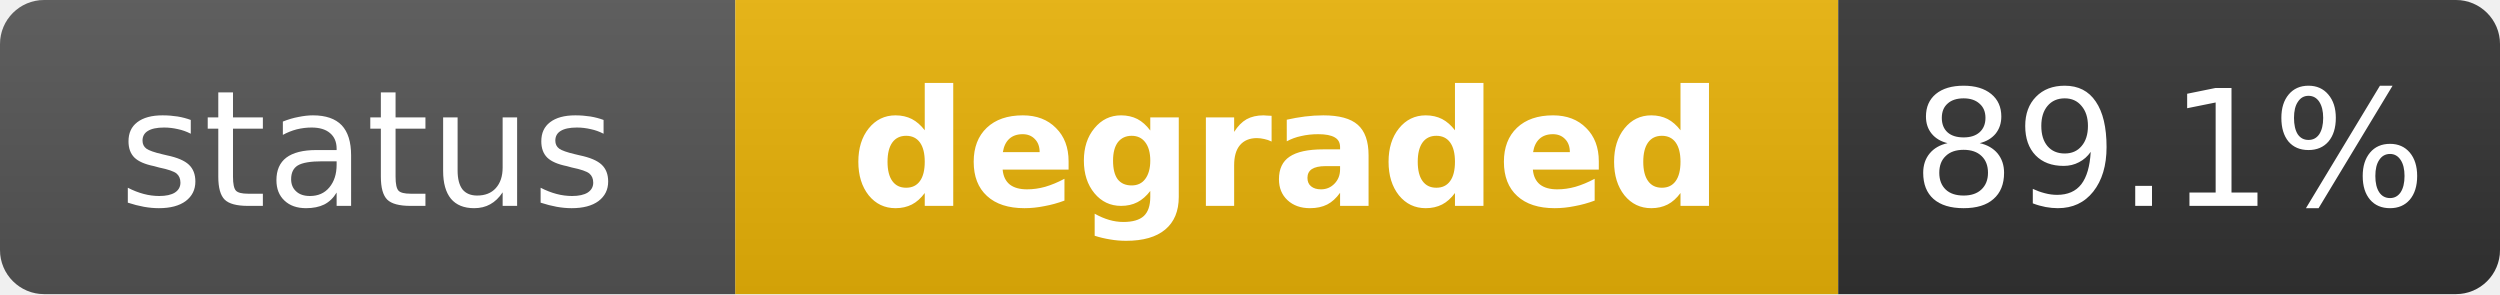
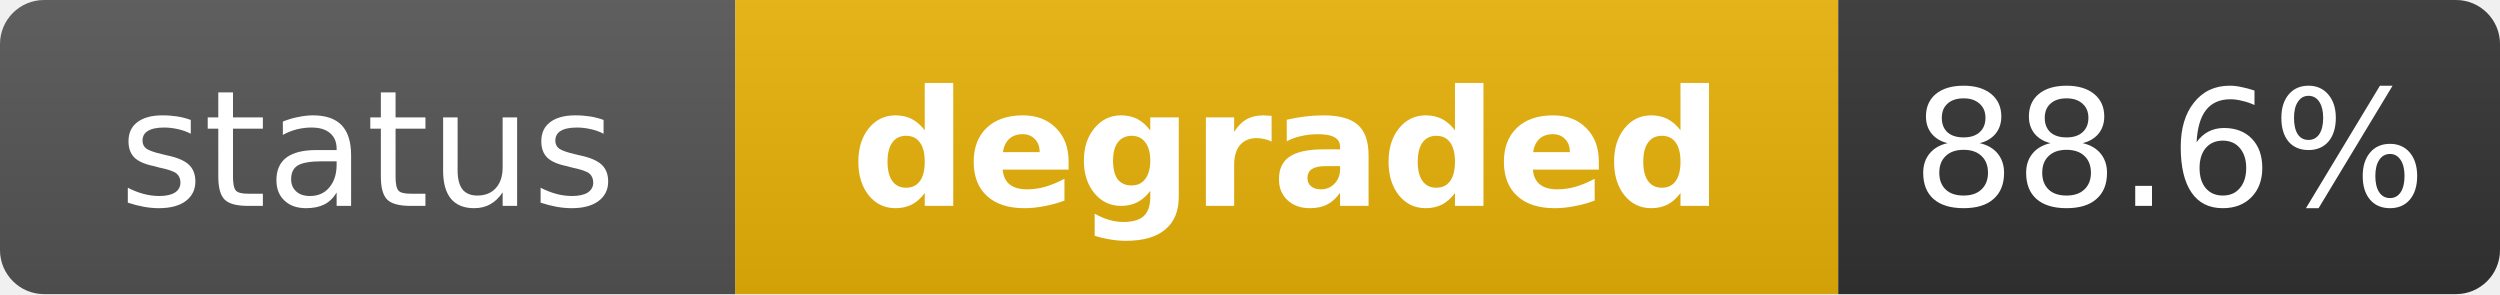
<svg xmlns="http://www.w3.org/2000/svg" width="170" height="20" role="img" aria-label="status: degraded">
  <linearGradient id="s" x2="0" y2="100%">
    <stop offset="0" stop-color="#bbb" stop-opacity=".1" />
    <stop offset="1" stop-opacity=".1" />
  </linearGradient>
  <clipPath id="r">
    <rect width="170" height="20" rx="3" fill="#fff" />
  </clipPath>
  <g clip-path="url(#r)">
    <rect width="50" height="20" fill="#555" />
    <rect x="50" width="75" height="20" fill="#eab308" />
    <rect x="125" width="45" height="20" fill="#333" />
    <rect width="170" height="20" fill="url(#s)" />
  </g>
  <g fill="#fff" text-anchor="middle" font-family="Verdana,Geneva,DejaVu Sans,sans-serif" text-rendering="geometricPrecision" font-size="11">
    <text x="25" y="14" fill="#fff">status</text>
    <text x="87.5" y="14" fill="#fff" font-weight="bold">degraded</text>
-     <text x="147.5" y="14" fill="#fff">89.1%</text>
+     <text x="147.5" y="14" fill="#fff">88.6%</text>
  </g>
</svg>
